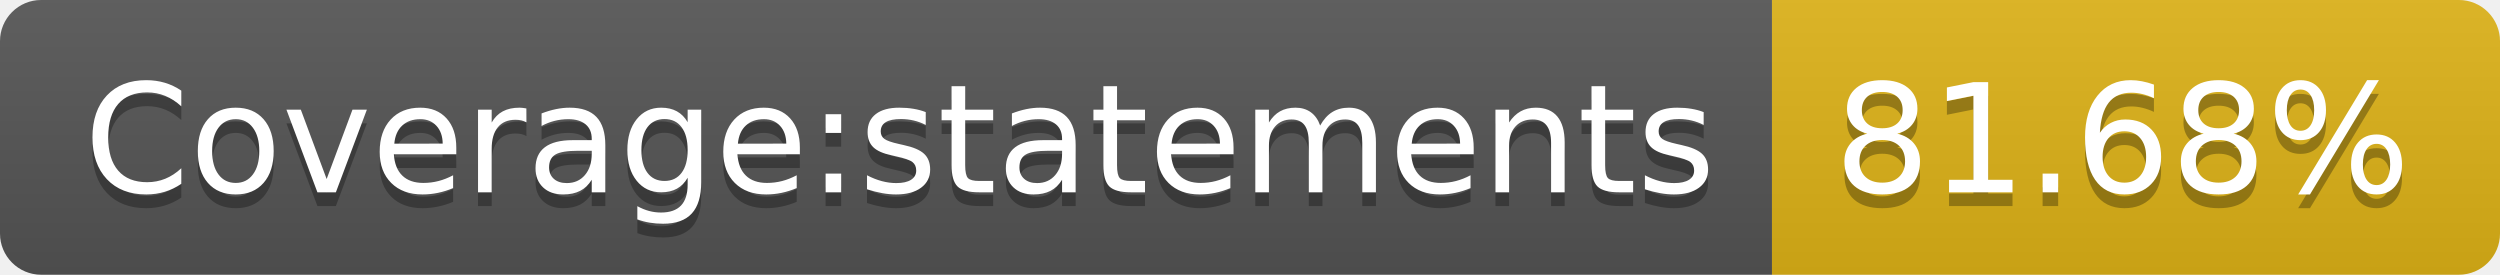
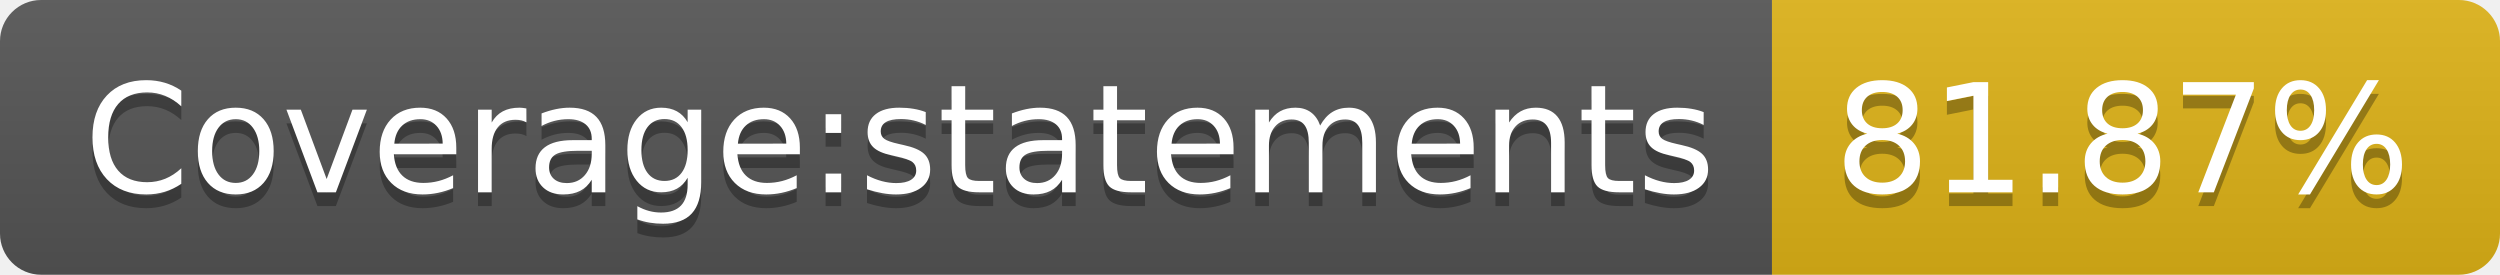
- <svg xmlns="http://www.w3.org/2000/svg" width="182" height="20" role="img" aria-label="Coverage:statements: 81.68%">
+ <svg xmlns="http://www.w3.org/2000/svg" width="182" height="20" role="img" aria-label="Coverage:statements: 81.87%">
  <linearGradient id="s" x2="0" y2="100%">
    <stop offset="0" stop-color="#bbb" stop-opacity=".1" />
    <stop offset="1" stop-opacity=".1" />
  </linearGradient>
  <clipPath id="r">
    <rect width="182" height="20" rx="3" fill="#fff" />
  </clipPath>
  <g clip-path="url(#r)">
    <rect width="129" height="20" fill="#555" />
    <rect x="129" width="53" height="20" fill="#dfb317" />
    <rect width="182" height="20" fill="url(#s)" />
  </g>
  <g fill="#fff" text-anchor="middle" font-family="Verdana,Geneva,DejaVu Sans,sans-serif" text-rendering="geometricPrecision" font-size="110">
    <text aria-hidden="true" x="655" y="150" fill="#010101" fill-opacity=".3" transform="scale(.1)" textLength="1190">Coverage:statements</text>
    <text x="655" y="140" transform="scale(.1)" fill="#fff" textLength="1190">Coverage:statements</text>
-     <text aria-hidden="true" x="1545" y="150" fill="#010101" fill-opacity=".3" transform="scale(.1)" textLength="430">81.68%</text>
-     <text x="1545" y="140" transform="scale(.1)" fill="#fff" textLength="430">81.68%</text>
+     <text aria-hidden="true" x="1545" y="150" fill="#010101" fill-opacity=".3" transform="scale(.1)" textLength="430">81.87%</text>
+     <text x="1545" y="140" transform="scale(.1)" fill="#fff" textLength="430">81.87%</text>
  </g>
</svg>
